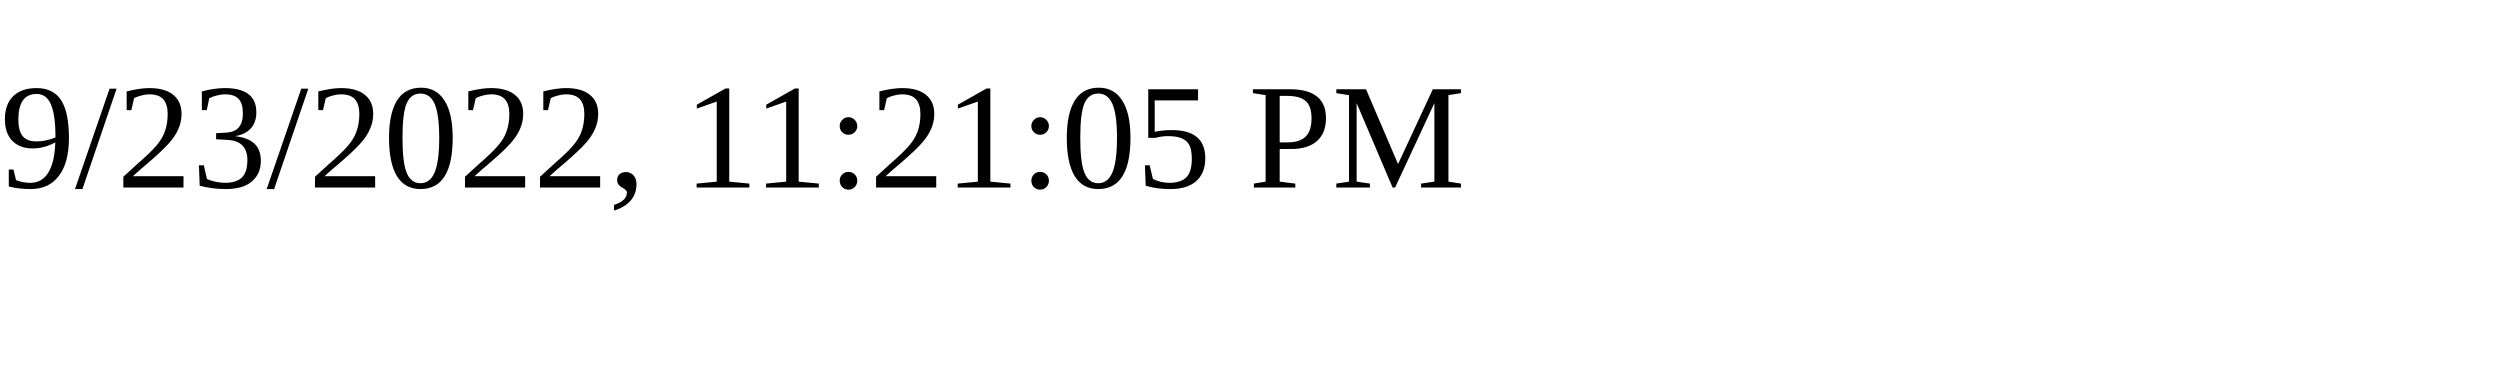
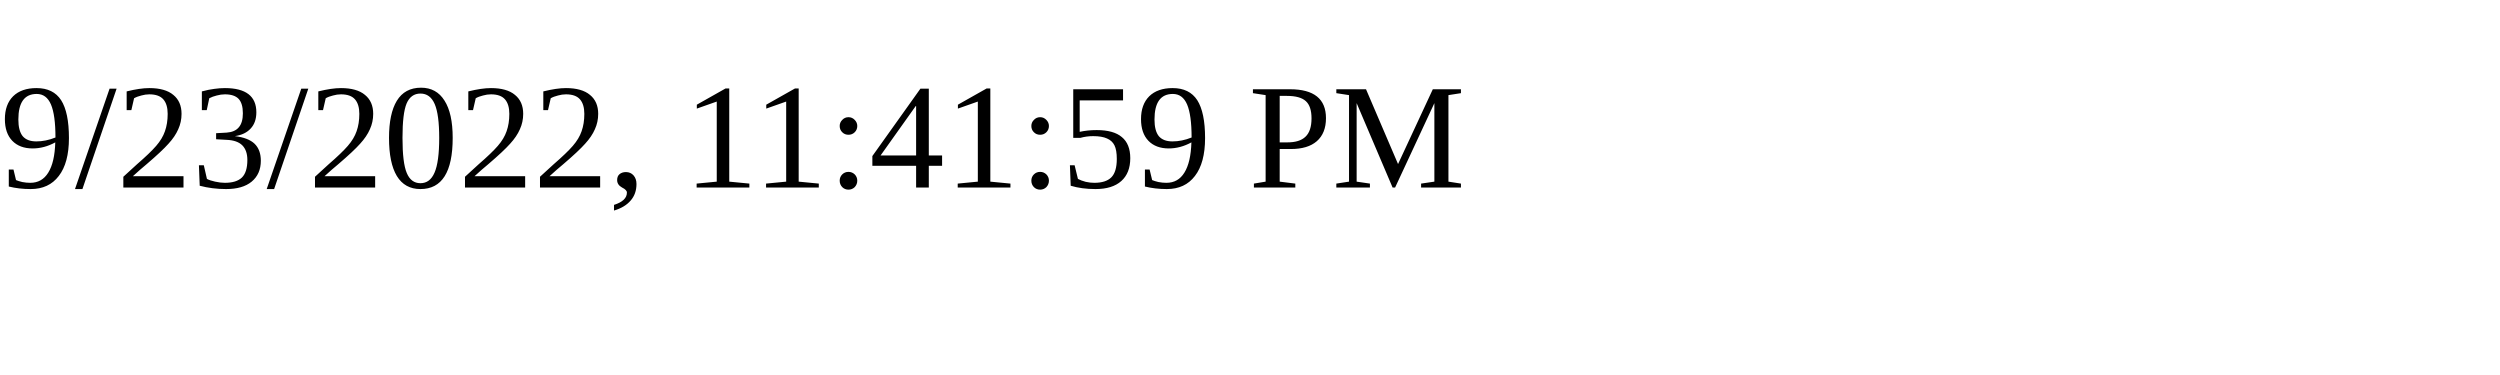
<svg xmlns="http://www.w3.org/2000/svg" height="30" width="200">
-   <text x="0" y="15">9/23/2022, 11:21:05 PM</text>
+   <text x="0" y="15">9/23/2022, 11:41:59 PM</text>
</svg>
